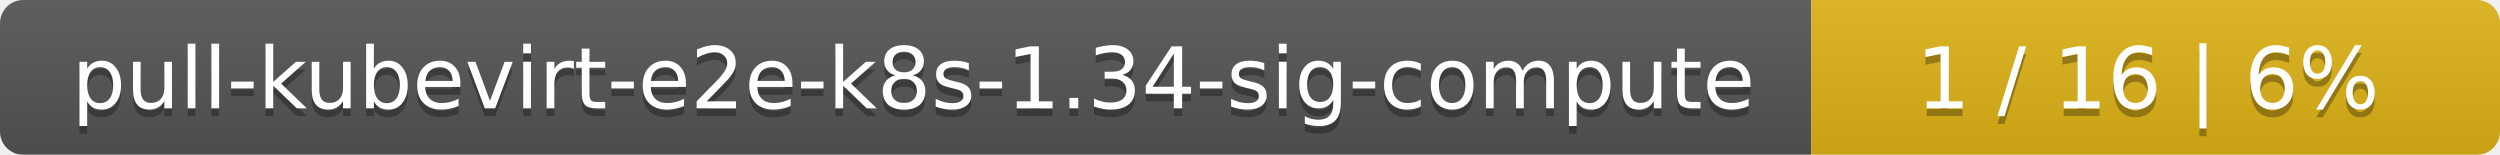
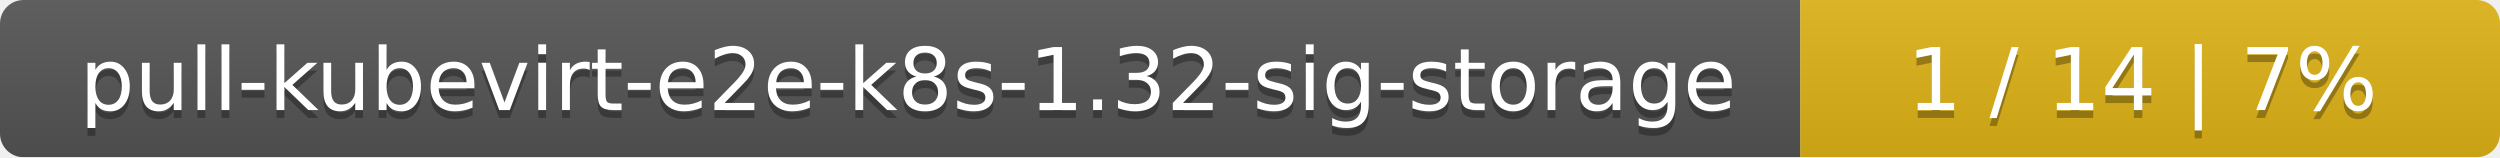
- <svg xmlns="http://www.w3.org/2000/svg" width="323" height="20">
+ <svg xmlns="http://www.w3.org/2000/svg" width="318" height="20">
  <linearGradient id="smooth" x2="0" y2="100%">
    <stop offset="0" stop-color="#bbb" stop-opacity=".1" />
    <stop offset="1" stop-opacity=".1" />
  </linearGradient>
  <mask id="round">
-     <rect width="323" height="20" rx="3" fill="#fff" />
+     <rect width="318" height="20" rx="3" fill="#fff" />
  </mask>
  <g mask="url(#round)">
-     <rect width="234" height="20" fill="#555" />
-     <rect x="234" width="89" height="20" fill="#dfb317" />
-     <rect width="323" height="20" fill="url(#smooth)" />
+     <rect width="229" height="20" fill="#555" />
+     <rect x="229" width="89" height="20" fill="#dfb317" />
+     <rect width="318" height="20" fill="url(#smooth)" />
  </g>
  <g fill="#fff" text-anchor="middle" font-family="DejaVu Sans,Verdana,Geneva,sans-serif" font-size="11">
-     <text x="118" y="15" fill="#010101" fill-opacity=".3">pull-kubevirt-e2e-k8s-1.34-sig-compute</text>
-     <text x="118" y="14">pull-kubevirt-e2e-k8s-1.34-sig-compute</text>
-     <text x="277.5" y="15" fill="#010101" fill-opacity=".3">1 / 16    |    6%</text>
-     <text x="277.5" y="14">1 / 16    |    6%</text>
+     <text x="115.5" y="15" fill="#010101" fill-opacity=".3">pull-kubevirt-e2e-k8s-1.32-sig-storage</text>
+     <text x="115.5" y="14">pull-kubevirt-e2e-k8s-1.32-sig-storage</text>
+     <text x="272.5" y="15" fill="#010101" fill-opacity=".3">1 / 14    |    7%</text>
+     <text x="272.5" y="14">1 / 14    |    7%</text>
  </g>
</svg>
